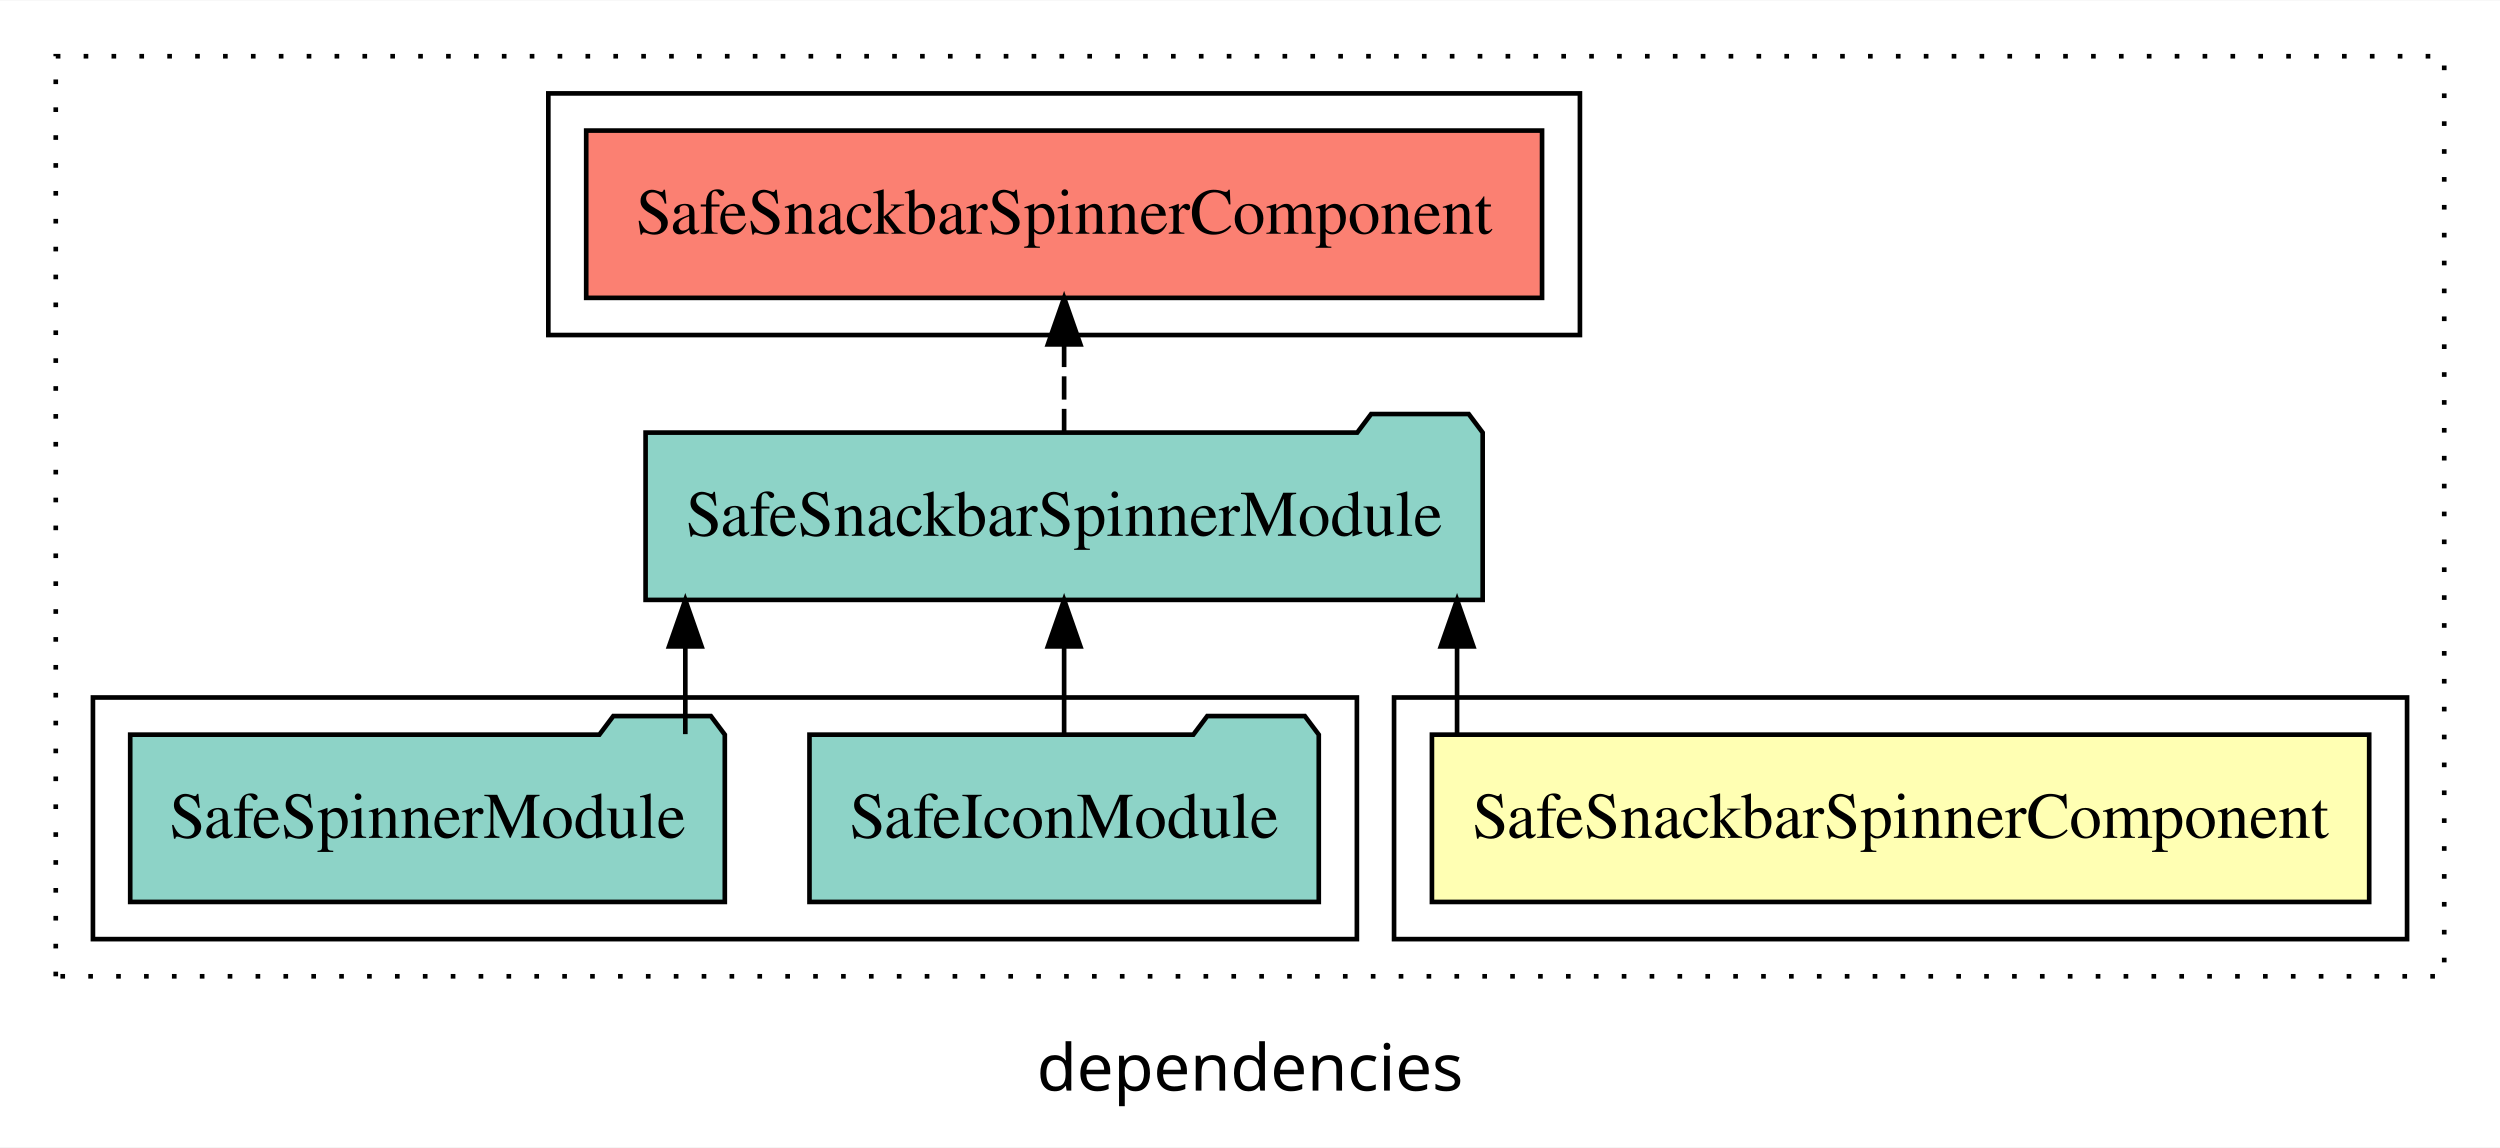
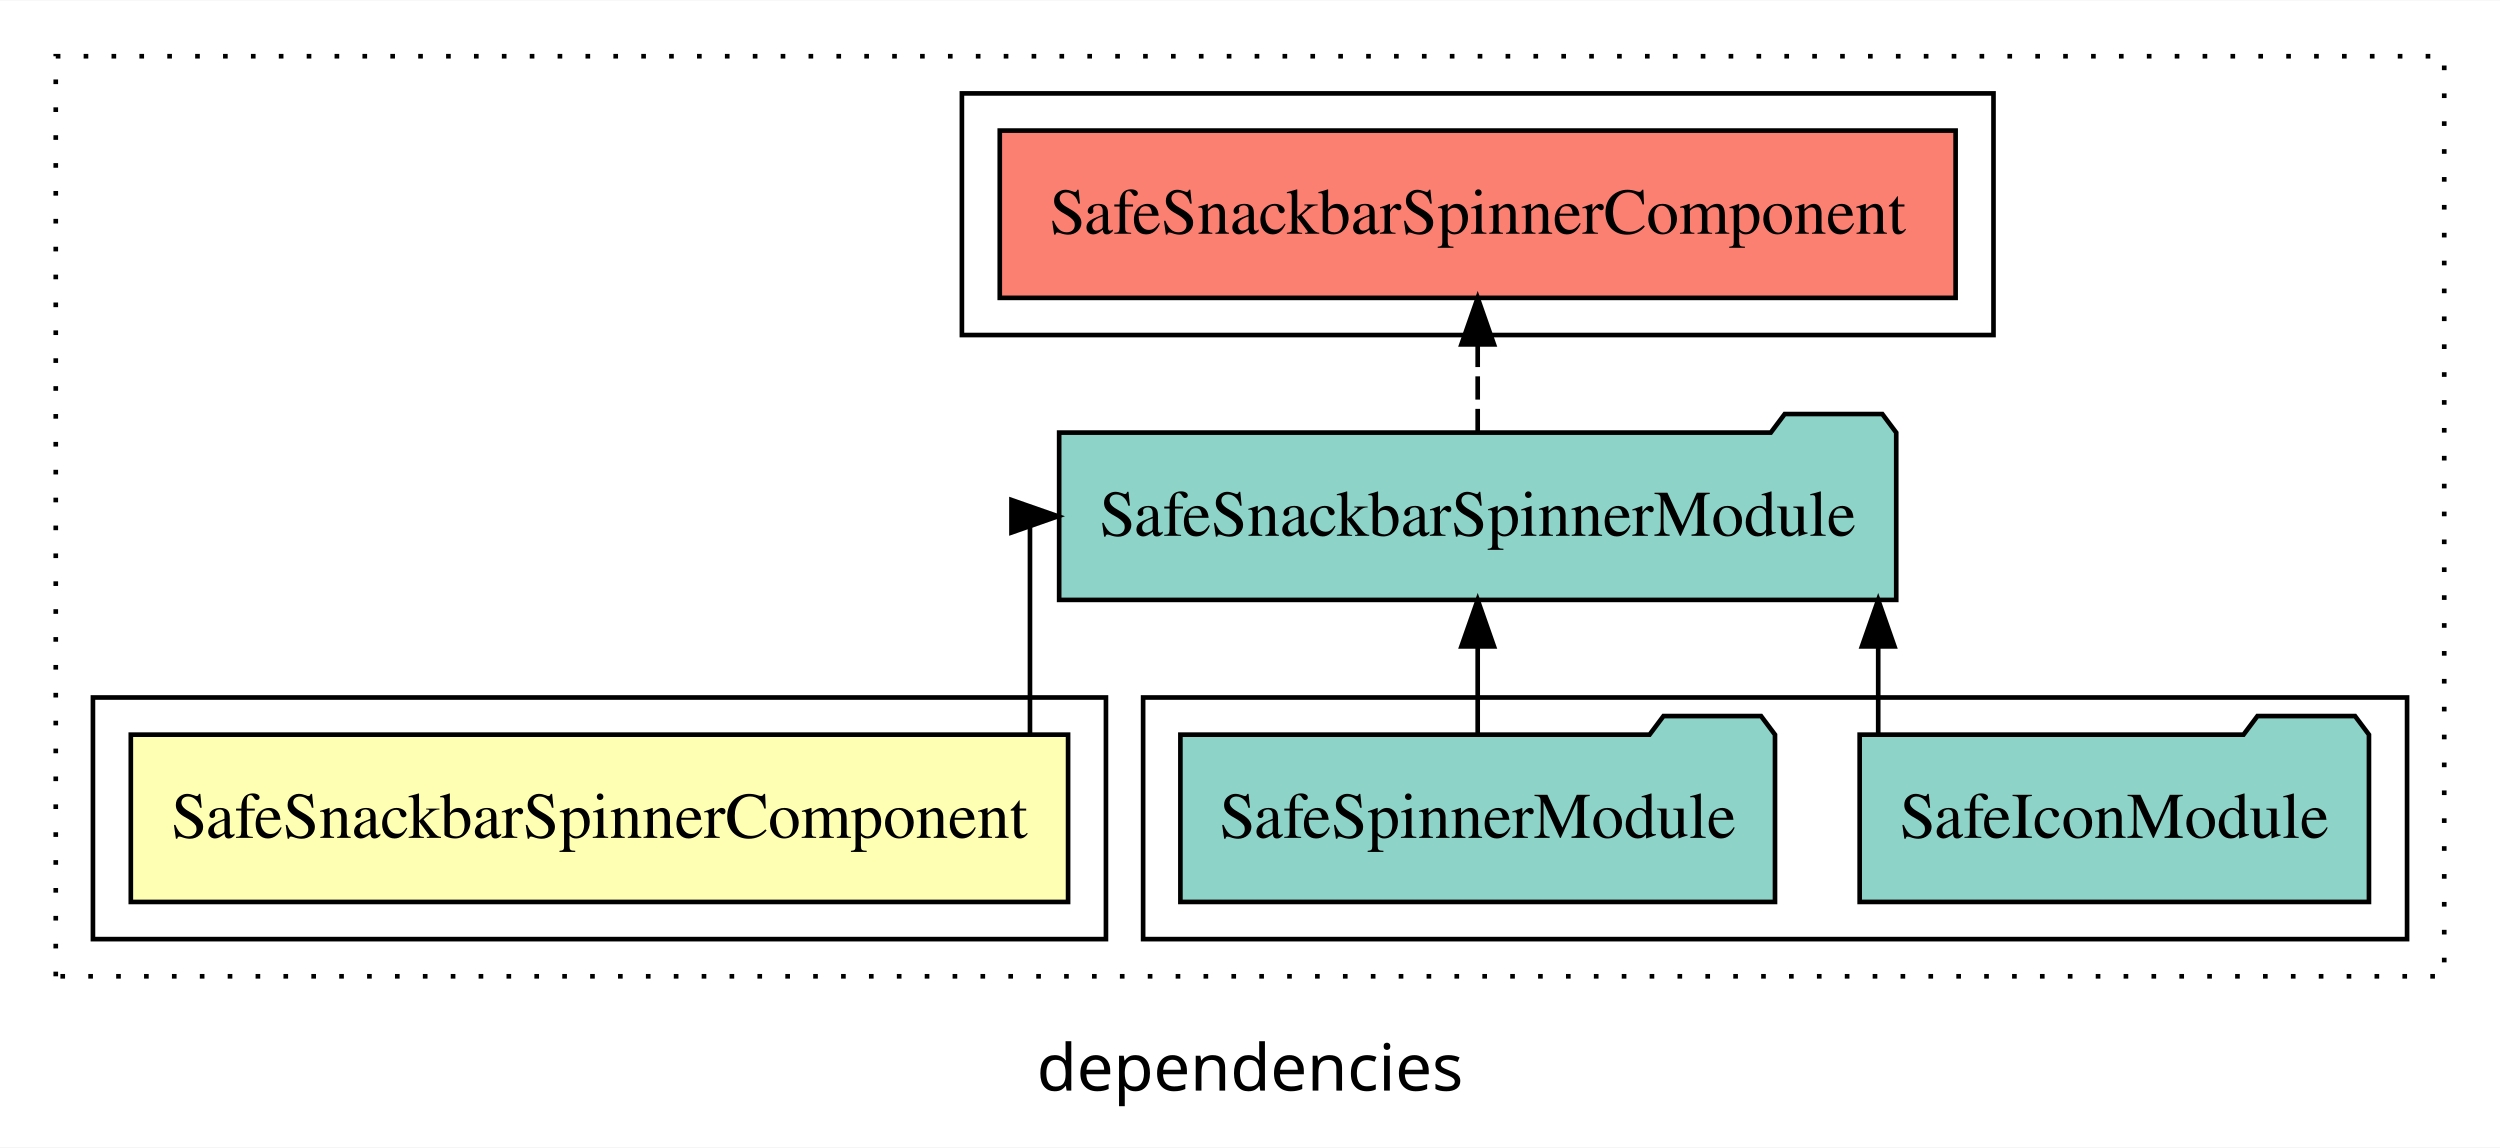
<svg xmlns="http://www.w3.org/2000/svg" width="538pt" height="247pt" viewBox="0.00 0.00 538.00 246.80">
  <g id="graph0" class="graph" transform="scale(1 1) rotate(0) translate(4 242.8)">
    <polygon fill="white" stroke="transparent" points="-4,4 -4,-242.8 534,-242.8 534,4 -4,4" />
    <text text-anchor="middle" x="265" y="-8.2" font-family="sans-serif" font-size="14.00">dependencies</text>
    <g id="clust1" class="cluster">
      <polygon fill="none" stroke="black" stroke-dasharray="1,5" points="8,-32.8 8,-230.8 522,-230.8 522,-32.8 8,-32.8" />
    </g>
    <g id="clust5" class="cluster">
-       <polygon fill="none" stroke="black" points="114,-170.8 114,-222.8 336,-222.8 336,-170.8 114,-170.8" />
+       <polygon fill="none" stroke="black" points="203,-170.8 203,-222.8 425,-222.8 425,-170.8 203,-170.8" />
+     </g>
+     <g id="clust4" class="cluster">
+       <polygon fill="none" stroke="black" points="242,-40.8 242,-92.8 514,-92.8 514,-40.8 242,-40.8" />
    </g>
    <g id="clust2" class="cluster">
-       <polygon fill="none" stroke="black" points="296,-40.8 296,-92.8 514,-92.8 514,-40.8 296,-40.8" />
-     </g>
-     <g id="clust4" class="cluster">
-       <polygon fill="none" stroke="black" points="16,-40.8 16,-92.8 288,-92.8 288,-40.8 16,-40.8" />
+       <polygon fill="none" stroke="black" points="16,-40.8 16,-92.8 234,-92.8 234,-40.8 16,-40.8" />
    </g>
    <g id="node1" class="node">
-       <polygon fill="#ffffb3" stroke="black" points="505.85,-84.8 304.15,-84.8 304.15,-48.8 505.85,-48.8 505.85,-84.8" />
-       <text text-anchor="middle" x="405" y="-62.6" font-family="Times,serif" font-size="14.00">SafeSnackbarSpinnerComponent</text>
+       <polygon fill="#ffffb3" stroke="black" points="225.85,-84.8 24.15,-84.8 24.15,-48.8 225.85,-48.8 225.85,-84.8" />
+       <text text-anchor="middle" x="125" y="-62.6" font-family="Times,serif" font-size="14.00">SafeSnackbarSpinnerComponent</text>
    </g>
    <g id="node2" class="node">
-       <polygon fill="#8dd3c7" stroke="black" points="315.07,-149.8 312.07,-153.8 291.07,-153.8 288.07,-149.8 134.93,-149.8 134.93,-113.8 315.07,-113.8 315.07,-149.8" />
-       <text text-anchor="middle" x="225" y="-127.6" font-family="Times,serif" font-size="14.00">SafeSnackbarSpinnerModule</text>
+       <polygon fill="#8dd3c7" stroke="black" points="404.07,-149.8 401.07,-153.8 380.07,-153.8 377.07,-149.8 223.93,-149.8 223.93,-113.8 404.07,-113.8 404.07,-149.8" />
+       <text text-anchor="middle" x="314" y="-127.6" font-family="Times,serif" font-size="14.00">SafeSnackbarSpinnerModule</text>
    </g>
    <g id="edge1" class="edge">
-       <path fill="none" stroke="black" d="M309.56,-84.91C309.56,-84.91 309.56,-103.79 309.56,-103.79" />
-       <polygon fill="black" stroke="black" points="306.06,-103.79 309.56,-113.79 313.06,-103.79 306.06,-103.79" />
+       <path fill="none" stroke="black" d="M217.65,-84.91C217.65,-104.14 217.65,-131.8 217.65,-131.8 217.65,-131.8 218.25,-131.8 218.25,-131.8" />
+       <polygon fill="black" stroke="black" points="213.67,-135.3 223.67,-131.8 213.67,-128.3 213.67,-135.3" />
    </g>
    <g id="node5" class="node">
-       <polygon fill="#fb8072" stroke="black" points="327.85,-214.8 122.15,-214.8 122.15,-178.8 327.85,-178.8 327.85,-214.8" />
-       <text text-anchor="middle" x="225" y="-192.6" font-family="Times,serif" font-size="14.00">SafeSnackbarSpinnerComponent </text>
+       <polygon fill="#fb8072" stroke="black" points="416.85,-214.8 211.15,-214.8 211.15,-178.8 416.85,-178.8 416.85,-214.8" />
+       <text text-anchor="middle" x="314" y="-192.6" font-family="Times,serif" font-size="14.00">SafeSnackbarSpinnerComponent </text>
    </g>
    <g id="edge4" class="edge">
-       <path fill="none" stroke="black" stroke-dasharray="5,2" d="M225,-149.91C225,-149.91 225,-168.79 225,-168.79" />
-       <polygon fill="black" stroke="black" points="221.5,-168.79 225,-178.79 228.5,-168.79 221.5,-168.79" />
+       <path fill="none" stroke="black" stroke-dasharray="5,2" d="M314,-149.91C314,-149.91 314,-168.79 314,-168.79" />
+       <polygon fill="black" stroke="black" points="310.5,-168.79 314,-178.79 317.5,-168.79 310.5,-168.79" />
    </g>
    <g id="node3" class="node">
-       <polygon fill="#8dd3c7" stroke="black" points="279.8,-84.8 276.8,-88.8 255.8,-88.8 252.8,-84.8 170.2,-84.8 170.2,-48.8 279.8,-48.8 279.8,-84.8" />
-       <text text-anchor="middle" x="225" y="-62.6" font-family="Times,serif" font-size="14.00">SafeIconModule</text>
+       <polygon fill="#8dd3c7" stroke="black" points="505.8,-84.8 502.8,-88.8 481.8,-88.8 478.8,-84.8 396.2,-84.8 396.2,-48.8 505.8,-48.8 505.8,-84.8" />
+       <text text-anchor="middle" x="451" y="-62.6" font-family="Times,serif" font-size="14.00">SafeIconModule</text>
    </g>
    <g id="edge2" class="edge">
-       <path fill="none" stroke="black" d="M225,-84.91C225,-84.91 225,-103.79 225,-103.79" />
-       <polygon fill="black" stroke="black" points="221.5,-103.79 225,-113.79 228.5,-103.79 221.5,-103.79" />
+       <path fill="none" stroke="black" d="M400.19,-84.91C400.19,-84.91 400.19,-103.79 400.19,-103.79" />
+       <polygon fill="black" stroke="black" points="396.69,-103.79 400.19,-113.79 403.69,-103.79 396.69,-103.79" />
    </g>
    <g id="node4" class="node">
-       <polygon fill="#8dd3c7" stroke="black" points="151.98,-84.8 148.98,-88.8 127.98,-88.8 124.98,-84.8 24.02,-84.8 24.02,-48.8 151.98,-48.8 151.98,-84.8" />
-       <text text-anchor="middle" x="88" y="-62.6" font-family="Times,serif" font-size="14.00">SafeSpinnerModule</text>
+       <polygon fill="#8dd3c7" stroke="black" points="377.98,-84.8 374.98,-88.8 353.98,-88.8 350.98,-84.8 250.02,-84.8 250.02,-48.8 377.98,-48.8 377.98,-84.8" />
+       <text text-anchor="middle" x="314" y="-62.6" font-family="Times,serif" font-size="14.00">SafeSpinnerModule</text>
    </g>
    <g id="edge3" class="edge">
-       <path fill="none" stroke="black" d="M143.48,-84.91C143.48,-84.91 143.48,-103.79 143.48,-103.79" />
-       <polygon fill="black" stroke="black" points="139.98,-103.79 143.48,-113.79 146.98,-103.79 139.98,-103.79" />
+       <path fill="none" stroke="black" d="M314,-84.91C314,-84.91 314,-103.79 314,-103.79" />
+       <polygon fill="black" stroke="black" points="310.5,-103.79 314,-113.79 317.5,-103.79 310.5,-103.79" />
    </g>
  </g>
</svg>
